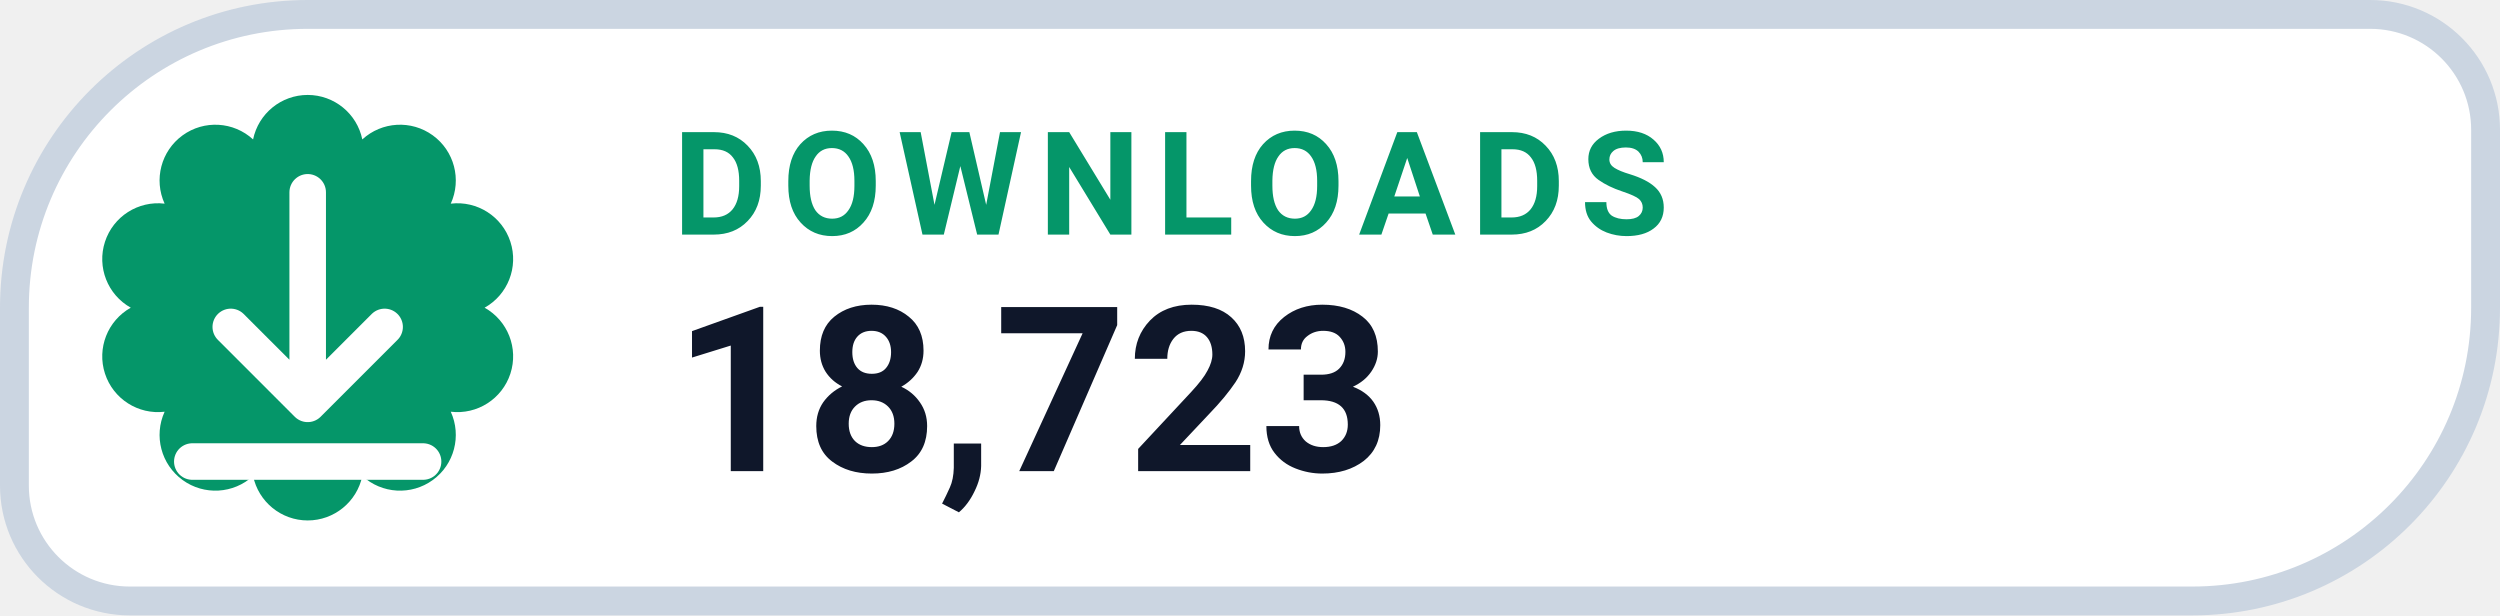
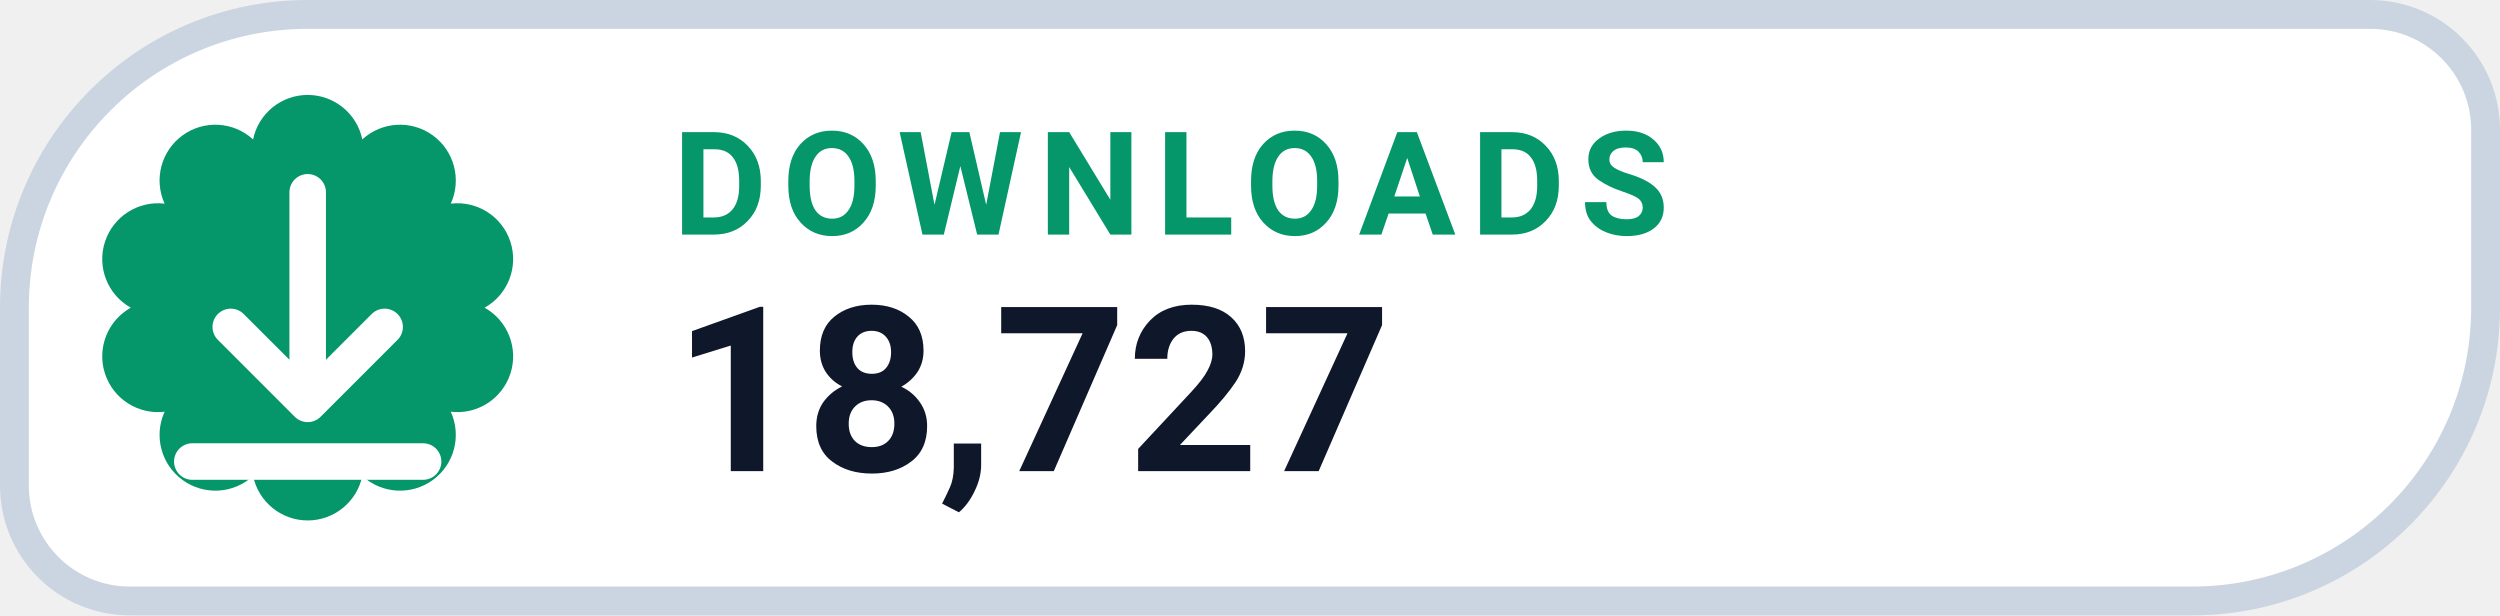
- <svg xmlns="http://www.w3.org/2000/svg" width="130" height="32" viewBox="0 0 130 32" role="img" aria-label="DOWNLOADS 18,723">
+ <svg xmlns="http://www.w3.org/2000/svg" width="130" height="32" viewBox="0 0 130 32" role="img" aria-label="DOWNLOADS 18,727">
  <path d="M 16.00 0.75 H 123.25 A 6.00 6.00 0 0 1 129.25 6.75 V 16.00 A 15.25 15.25 0 0 1 114.00 31.25 H 6.75 A 6.00 6.00 0 0 1 0.75 25.25 V 16.00 A 15.25 15.25 0 0 1 16.00 0.75 Z" fill="#FFFFFF" stroke="#CBD5E1" stroke-width="1.5" />
  <path d="M 13.16 7.25 A 2.90 2.90 0 0 1 18.84 7.25 A 2.90 2.90 0 0 1 23.44 10.59 A 2.90 2.90 0 0 1 25.20 16.00 A 2.90 2.90 0 0 1 23.44 21.41 A 2.90 2.90 0 0 1 18.84 24.75 A 2.90 2.90 0 0 1 13.16 24.75 A 2.90 2.90 0 0 1 8.56 21.41 A 2.90 2.90 0 0 1 6.80 16.00 A 2.90 2.90 0 0 1 8.56 10.59 A 2.90 2.90 0 0 1 13.16 7.25 Z" fill="#059669" />
  <g transform="translate(16 16)" style="color:#FFFFFF;">
    <path d="M0 -6 v11 m0 0 l4 -4 m-4 4 l-4 -4 M-6 8 h12" fill="none" stroke="currentColor" stroke-width="1.9" stroke-linecap="round" stroke-linejoin="round" />
  </g>
  <text x="35" y="12.2" fill="#059669" font-family="-apple-system,BlinkMacSystemFont,'Segoe UI',Roboto,Helvetica,Arial,sans-serif" font-size="7.5" font-weight="700" letter-spacing=".8">DOWNLOADS</text>
-   <text x="35" y="24.5" fill="#0F172A" font-family="-apple-system,BlinkMacSystemFont,'Segoe UI',Roboto,Helvetica,Arial,sans-serif" font-size="12" font-weight="750">18,723</text>
+   <text x="35" y="24.5" fill="#0F172A" font-family="-apple-system,BlinkMacSystemFont,'Segoe UI',Roboto,Helvetica,Arial,sans-serif" font-size="12" font-weight="750">18,727</text>
</svg>
